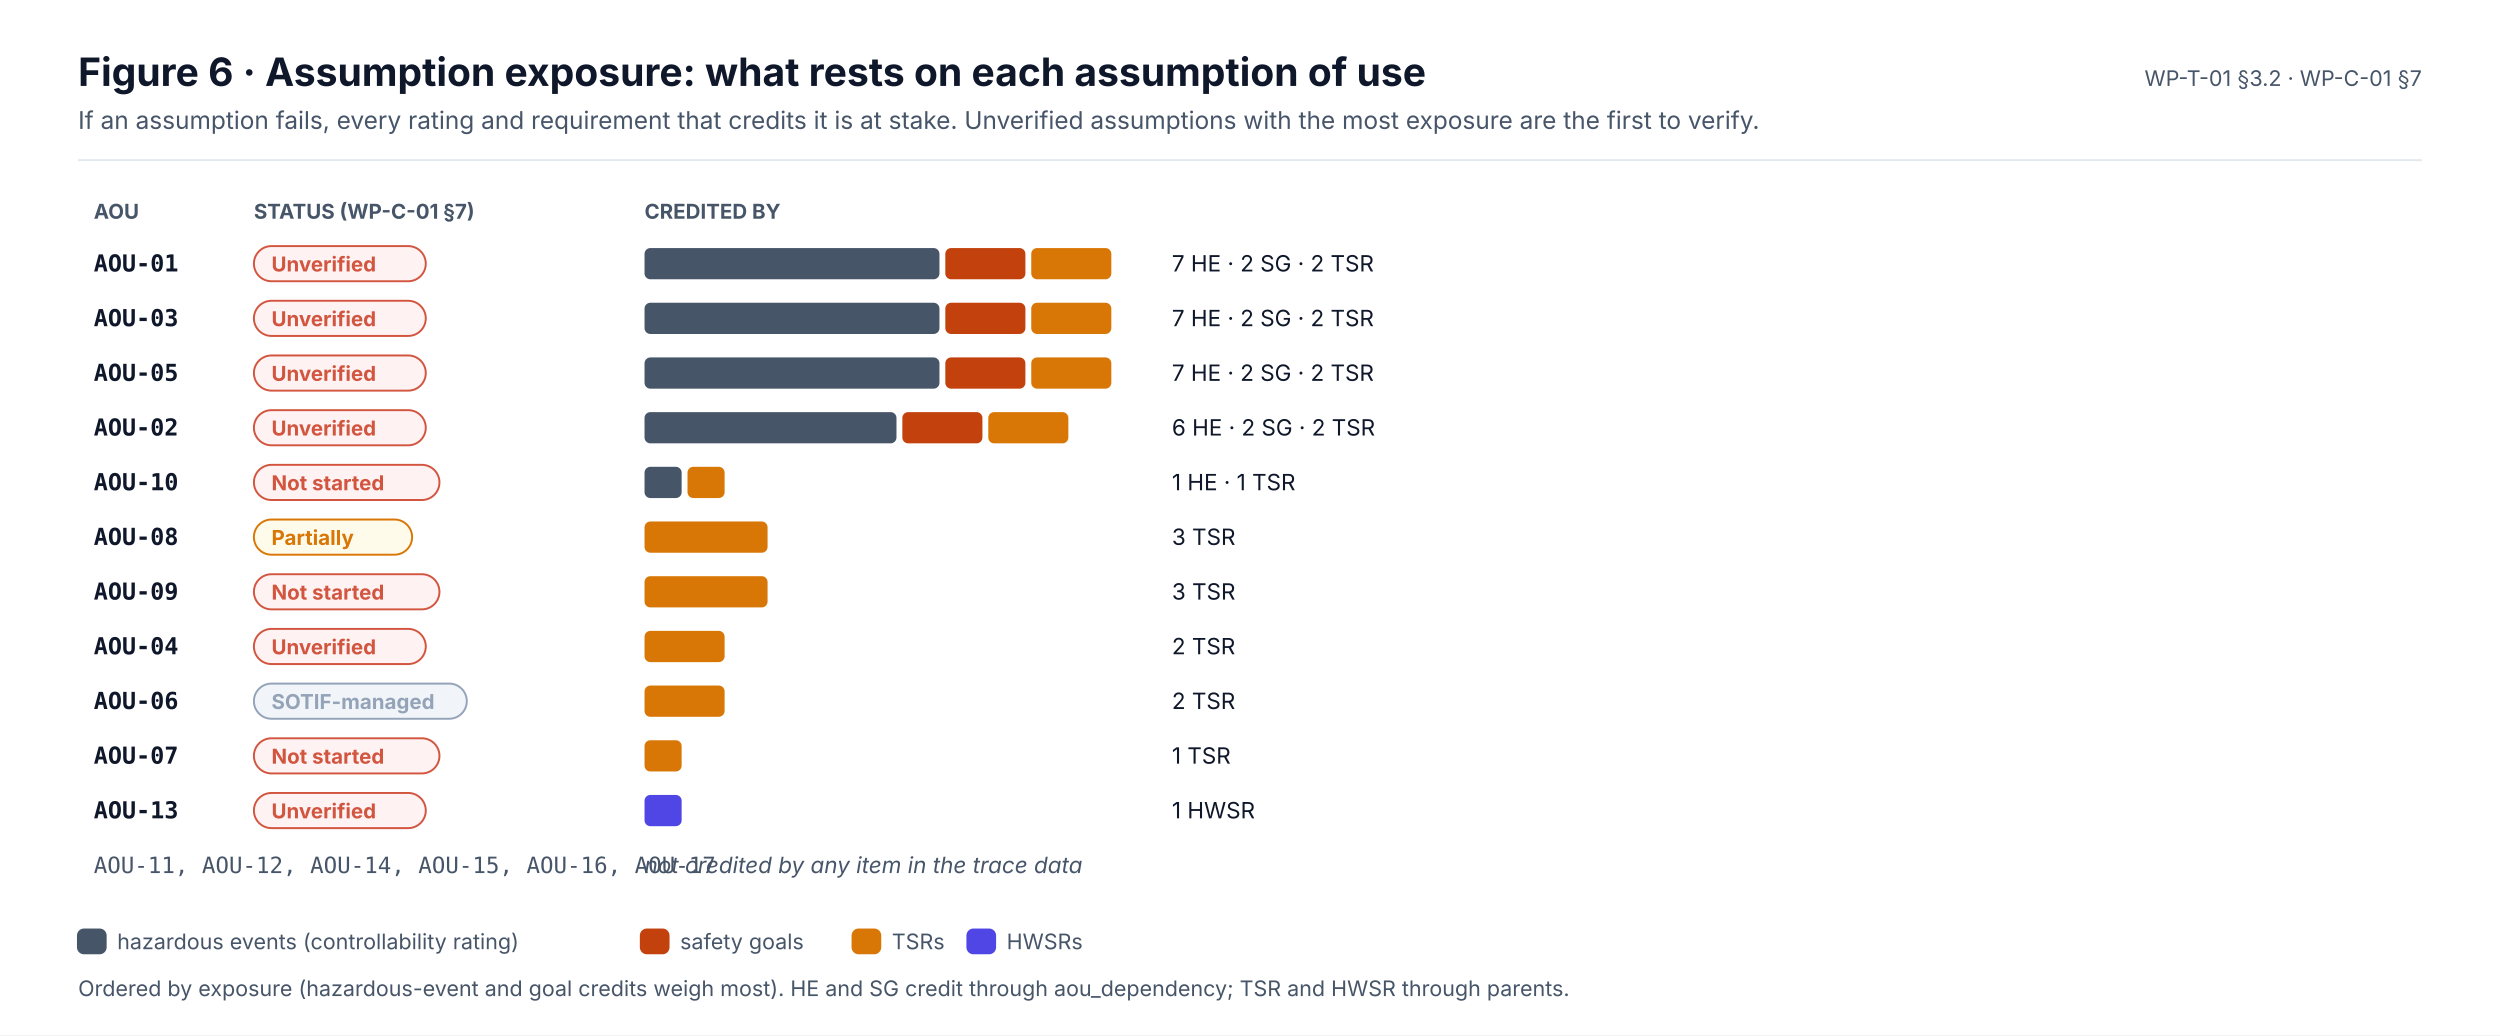
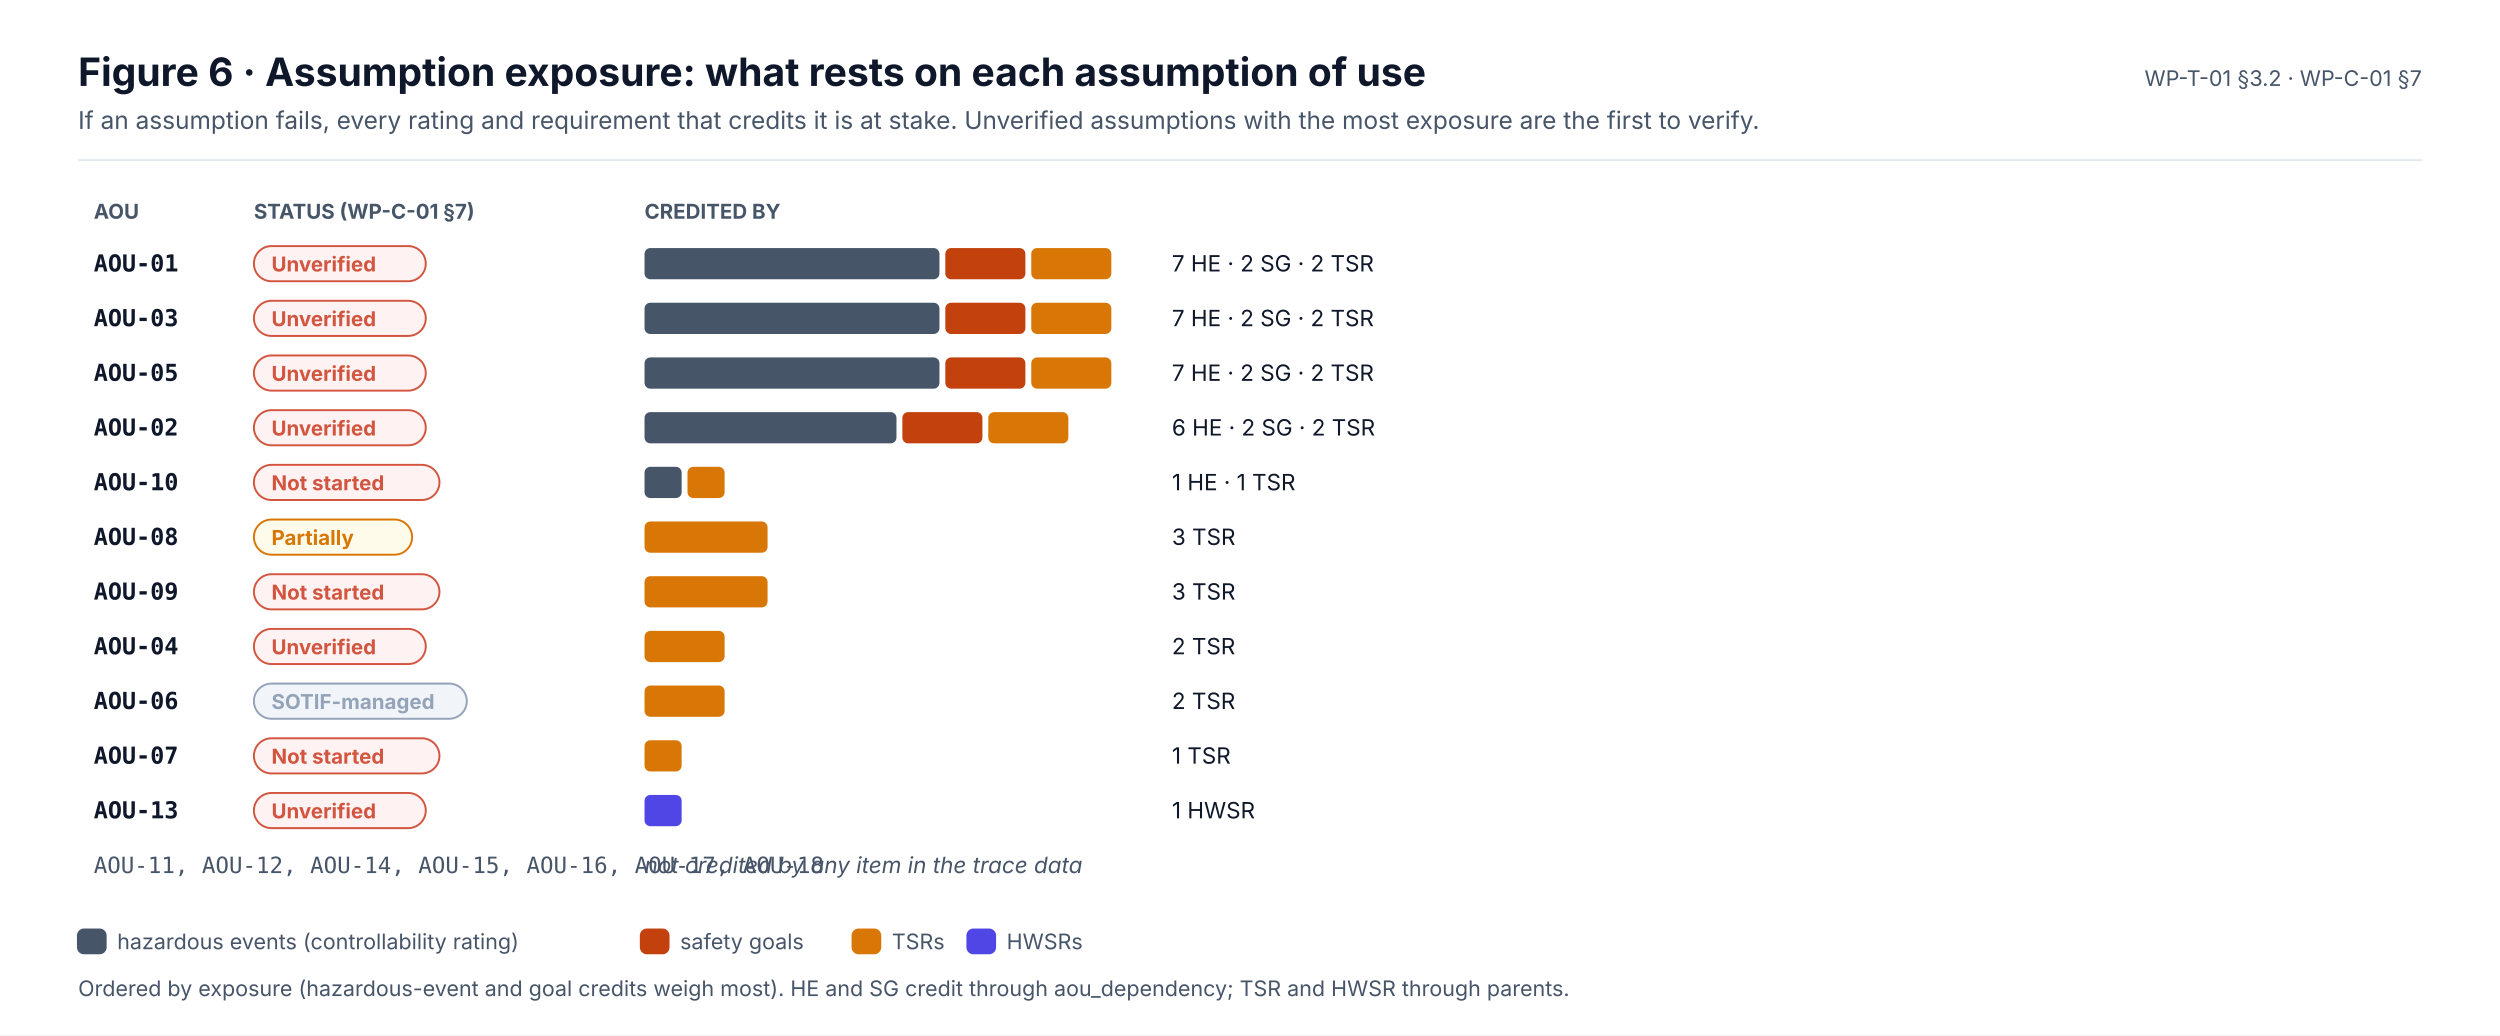
<svg xmlns="http://www.w3.org/2000/svg" width="1280" height="530" viewBox="0 0 1280 530" font-family="Inter, 'Segoe UI', Helvetica, Arial, sans-serif" role="img">
  <defs>
    <marker id="ink" viewBox="0 0 10 10" refX="9" refY="5" markerWidth="7" markerHeight="7" orient="auto-start-reverse">
      <path d="M0,0 L10,5 L0,10 z" fill="#0F172A" />
    </marker>
    <marker id="muted" viewBox="0 0 10 10" refX="9" refY="5" markerWidth="7" markerHeight="7" orient="auto-start-reverse">
      <path d="M0,0 L10,5 L0,10 z" fill="#475569" />
    </marker>
    <marker id="faint" viewBox="0 0 10 10" refX="9" refY="5" markerWidth="7" markerHeight="7" orient="auto-start-reverse">
      <path d="M0,0 L10,5 L0,10 z" fill="#94A3B8" />
    </marker>
    <marker id="safety" viewBox="0 0 10 10" refX="9" refY="5" markerWidth="7" markerHeight="7" orient="auto-start-reverse">
      <path d="M0,0 L10,5 L0,10 z" fill="#C2410C" />
    </marker>
    <marker id="sw" viewBox="0 0 10 10" refX="9" refY="5" markerWidth="7" markerHeight="7" orient="auto-start-reverse">
      <path d="M0,0 L10,5 L0,10 z" fill="#0F766E" />
    </marker>
    <marker id="hw" viewBox="0 0 10 10" refX="9" refY="5" markerWidth="7" markerHeight="7" orient="auto-start-reverse">
      <path d="M0,0 L10,5 L0,10 z" fill="#4F46E5" />
    </marker>
    <marker id="aou" viewBox="0 0 10 10" refX="9" refY="5" markerWidth="7" markerHeight="7" orient="auto-start-reverse">
      <path d="M0,0 L10,5 L0,10 z" fill="#D97706" />
    </marker>
    <marker id="red" viewBox="0 0 10 10" refX="9" refY="5" markerWidth="7" markerHeight="7" orient="auto-start-reverse">
      <path d="M0,0 L10,5 L0,10 z" fill="#D2553F" />
    </marker>
  </defs>
  <rect x="0" y="0" width="1280" height="530" rx="0" fill="#FFFFFF" stroke="none" stroke-width="0" />
  <text x="40" y="44" font-size="20" fill="#0F172A" font-weight="700">Figure 6 · Assumption exposure: what rests on each assumption of use</text>
  <text x="40" y="66" font-size="12.5" fill="#475569">If an assumption fails, every rating and requirement that credits it is at stake. Unverified assumptions with the most exposure are the first to verify.</text>
  <text x="1240" y="44" font-size="11" fill="#475569" text-anchor="end">WP-T-01 §3.2 · WP-C-01 §7</text>
  <line x1="40" y1="82" x2="1240" y2="82" stroke="#E2E8F0" stroke-width="1" />
  <text x="48" y="112" font-size="10.5" fill="#475569" font-weight="700">AOU</text>
  <text x="130" y="112" font-size="10.5" fill="#475569" font-weight="700">STATUS (WP-C-01 §7)</text>
  <text x="330" y="112" font-size="10.5" fill="#475569" font-weight="700">CREDITED BY</text>
  <text x="48" y="139" font-size="12" fill="#0F172A" font-weight="700" font-family="'JetBrains Mono', 'SFMono-Regular', Menlo, Consolas, monospace">AOU-01</text>
  <rect x="130" y="126" width="88" height="18" rx="9" fill="#FEF2F2" stroke="#D2553F" stroke-width="1" />
  <text x="139" y="139" font-size="10.5" fill="#D2553F" font-weight="700">Unverified</text>
  <rect x="330" y="127" width="151" height="16" rx="3" fill="#475569" stroke="none" stroke-width="0" />
  <rect x="484" y="127" width="41" height="16" rx="3" fill="#C2410C" stroke="none" stroke-width="0" />
  <rect x="528" y="127" width="41" height="16" rx="3" fill="#D97706" stroke="none" stroke-width="0" />
  <text x="600" y="139" font-size="11.5" fill="#0F172A">7 HE · 2 SG · 2 TSR</text>
  <text x="48" y="167" font-size="12" fill="#0F172A" font-weight="700" font-family="'JetBrains Mono', 'SFMono-Regular', Menlo, Consolas, monospace">AOU-03</text>
  <rect x="130" y="154" width="88" height="18" rx="9" fill="#FEF2F2" stroke="#D2553F" stroke-width="1" />
  <text x="139" y="167" font-size="10.5" fill="#D2553F" font-weight="700">Unverified</text>
  <rect x="330" y="155" width="151" height="16" rx="3" fill="#475569" stroke="none" stroke-width="0" />
  <rect x="484" y="155" width="41" height="16" rx="3" fill="#C2410C" stroke="none" stroke-width="0" />
  <rect x="528" y="155" width="41" height="16" rx="3" fill="#D97706" stroke="none" stroke-width="0" />
  <text x="600" y="167" font-size="11.5" fill="#0F172A">7 HE · 2 SG · 2 TSR</text>
  <text x="48" y="195" font-size="12" fill="#0F172A" font-weight="700" font-family="'JetBrains Mono', 'SFMono-Regular', Menlo, Consolas, monospace">AOU-05</text>
  <rect x="130" y="182" width="88" height="18" rx="9" fill="#FEF2F2" stroke="#D2553F" stroke-width="1" />
  <text x="139" y="195" font-size="10.5" fill="#D2553F" font-weight="700">Unverified</text>
  <rect x="330" y="183" width="151" height="16" rx="3" fill="#475569" stroke="none" stroke-width="0" />
  <rect x="484" y="183" width="41" height="16" rx="3" fill="#C2410C" stroke="none" stroke-width="0" />
  <rect x="528" y="183" width="41" height="16" rx="3" fill="#D97706" stroke="none" stroke-width="0" />
  <text x="600" y="195" font-size="11.5" fill="#0F172A">7 HE · 2 SG · 2 TSR</text>
  <text x="48" y="223" font-size="12" fill="#0F172A" font-weight="700" font-family="'JetBrains Mono', 'SFMono-Regular', Menlo, Consolas, monospace">AOU-02</text>
  <rect x="130" y="210" width="88" height="18" rx="9" fill="#FEF2F2" stroke="#D2553F" stroke-width="1" />
  <text x="139" y="223" font-size="10.5" fill="#D2553F" font-weight="700">Unverified</text>
  <rect x="330" y="211" width="129" height="16" rx="3" fill="#475569" stroke="none" stroke-width="0" />
  <rect x="462" y="211" width="41" height="16" rx="3" fill="#C2410C" stroke="none" stroke-width="0" />
  <rect x="506" y="211" width="41" height="16" rx="3" fill="#D97706" stroke="none" stroke-width="0" />
  <text x="600" y="223" font-size="11.5" fill="#0F172A">6 HE · 2 SG · 2 TSR</text>
  <text x="48" y="251" font-size="12" fill="#0F172A" font-weight="700" font-family="'JetBrains Mono', 'SFMono-Regular', Menlo, Consolas, monospace">AOU-10</text>
  <rect x="130" y="238" width="95" height="18" rx="9" fill="#FEF2F2" stroke="#D2553F" stroke-width="1" />
  <text x="139" y="251" font-size="10.5" fill="#D2553F" font-weight="700">Not started</text>
  <rect x="330" y="239" width="19" height="16" rx="3" fill="#475569" stroke="none" stroke-width="0" />
  <rect x="352" y="239" width="19" height="16" rx="3" fill="#D97706" stroke="none" stroke-width="0" />
  <text x="600" y="251" font-size="11.5" fill="#0F172A">1 HE · 1 TSR</text>
  <text x="48" y="279" font-size="12" fill="#0F172A" font-weight="700" font-family="'JetBrains Mono', 'SFMono-Regular', Menlo, Consolas, monospace">AOU-08</text>
  <rect x="130" y="266" width="81" height="18" rx="9" fill="#FFFBEB" stroke="#D97706" stroke-width="1" />
  <text x="139" y="279" font-size="10.5" fill="#D97706" font-weight="700">Partially</text>
  <rect x="330" y="267" width="63" height="16" rx="3" fill="#D97706" stroke="none" stroke-width="0" />
  <text x="600" y="279" font-size="11.5" fill="#0F172A">3 TSR</text>
  <text x="48" y="307" font-size="12" fill="#0F172A" font-weight="700" font-family="'JetBrains Mono', 'SFMono-Regular', Menlo, Consolas, monospace">AOU-09</text>
  <rect x="130" y="294" width="95" height="18" rx="9" fill="#FEF2F2" stroke="#D2553F" stroke-width="1" />
  <text x="139" y="307" font-size="10.5" fill="#D2553F" font-weight="700">Not started</text>
  <rect x="330" y="295" width="63" height="16" rx="3" fill="#D97706" stroke="none" stroke-width="0" />
  <text x="600" y="307" font-size="11.5" fill="#0F172A">3 TSR</text>
  <text x="48" y="335" font-size="12" fill="#0F172A" font-weight="700" font-family="'JetBrains Mono', 'SFMono-Regular', Menlo, Consolas, monospace">AOU-04</text>
  <rect x="130" y="322" width="88" height="18" rx="9" fill="#FEF2F2" stroke="#D2553F" stroke-width="1" />
  <text x="139" y="335" font-size="10.5" fill="#D2553F" font-weight="700">Unverified</text>
  <rect x="330" y="323" width="41" height="16" rx="3" fill="#D97706" stroke="none" stroke-width="0" />
  <text x="600" y="335" font-size="11.5" fill="#0F172A">2 TSR</text>
  <text x="48" y="363" font-size="12" fill="#0F172A" font-weight="700" font-family="'JetBrains Mono', 'SFMono-Regular', Menlo, Consolas, monospace">AOU-06</text>
  <rect x="130" y="350" width="109" height="18" rx="9" fill="#F1F5F9" stroke="#94A3B8" stroke-width="1" />
  <text x="139" y="363" font-size="10.5" fill="#94A3B8" font-weight="700">SOTIF-managed</text>
  <rect x="330" y="351" width="41" height="16" rx="3" fill="#D97706" stroke="none" stroke-width="0" />
  <text x="600" y="363" font-size="11.5" fill="#0F172A">2 TSR</text>
  <text x="48" y="391" font-size="12" fill="#0F172A" font-weight="700" font-family="'JetBrains Mono', 'SFMono-Regular', Menlo, Consolas, monospace">AOU-07</text>
  <rect x="130" y="378" width="95" height="18" rx="9" fill="#FEF2F2" stroke="#D2553F" stroke-width="1" />
  <text x="139" y="391" font-size="10.5" fill="#D2553F" font-weight="700">Not started</text>
  <rect x="330" y="379" width="19" height="16" rx="3" fill="#D97706" stroke="none" stroke-width="0" />
  <text x="600" y="391" font-size="11.5" fill="#0F172A">1 TSR</text>
  <text x="48" y="419" font-size="12" fill="#0F172A" font-weight="700" font-family="'JetBrains Mono', 'SFMono-Regular', Menlo, Consolas, monospace">AOU-13</text>
  <rect x="130" y="406" width="88" height="18" rx="9" fill="#FEF2F2" stroke="#D2553F" stroke-width="1" />
  <text x="139" y="419" font-size="10.5" fill="#D2553F" font-weight="700">Unverified</text>
  <rect x="330" y="407" width="19" height="16" rx="3" fill="#4F46E5" stroke="none" stroke-width="0" />
  <text x="600" y="419" font-size="11.5" fill="#0F172A">1 HWSR</text>
-   <text x="48" y="447" font-size="11.5" fill="#475569" font-family="'JetBrains Mono', 'SFMono-Regular', Menlo, Consolas, monospace">AOU-11, AOU-12, AOU-14, AOU-15, AOU-16, AOU-17</text>
+   <text x="48" y="447" font-size="11.5" fill="#475569" font-family="'JetBrains Mono', 'SFMono-Regular', Menlo, Consolas, monospace">AOU-11, AOU-12, AOU-14, AOU-15, AOU-16, AOU-17, AOU-18</text>
  <text x="330" y="447" font-size="11.5" fill="#475569" font-style="italic">not credited by any item in the trace data</text>
  <rect x="40" y="476" width="14" height="12" rx="3" fill="#475569" stroke="#475569" stroke-width="1.2" />
  <text x="60" y="486" font-size="11" fill="#475569">hazardous events (controllability rating)</text>
  <rect x="328.2" y="476" width="14" height="12" rx="3" fill="#C2410C" stroke="#C2410C" stroke-width="1.2" />
  <text x="348.2" y="486" font-size="11" fill="#475569">safety goals</text>
  <rect x="436.6" y="476" width="14" height="12" rx="3" fill="#D97706" stroke="#D97706" stroke-width="1.2" />
  <text x="456.6" y="486" font-size="11" fill="#475569">TSRs</text>
  <rect x="495.4" y="476" width="14" height="12" rx="3" fill="#4F46E5" stroke="#4F46E5" stroke-width="1.2" />
  <text x="515.4" y="486" font-size="11" fill="#475569">HWSRs</text>
  <text x="40" y="510" font-size="11" fill="#475569">Ordered by exposure (hazardous-event and goal credits weigh most). HE and SG credit through aou_dependency; TSR and HWSR through parents.</text>
</svg>
